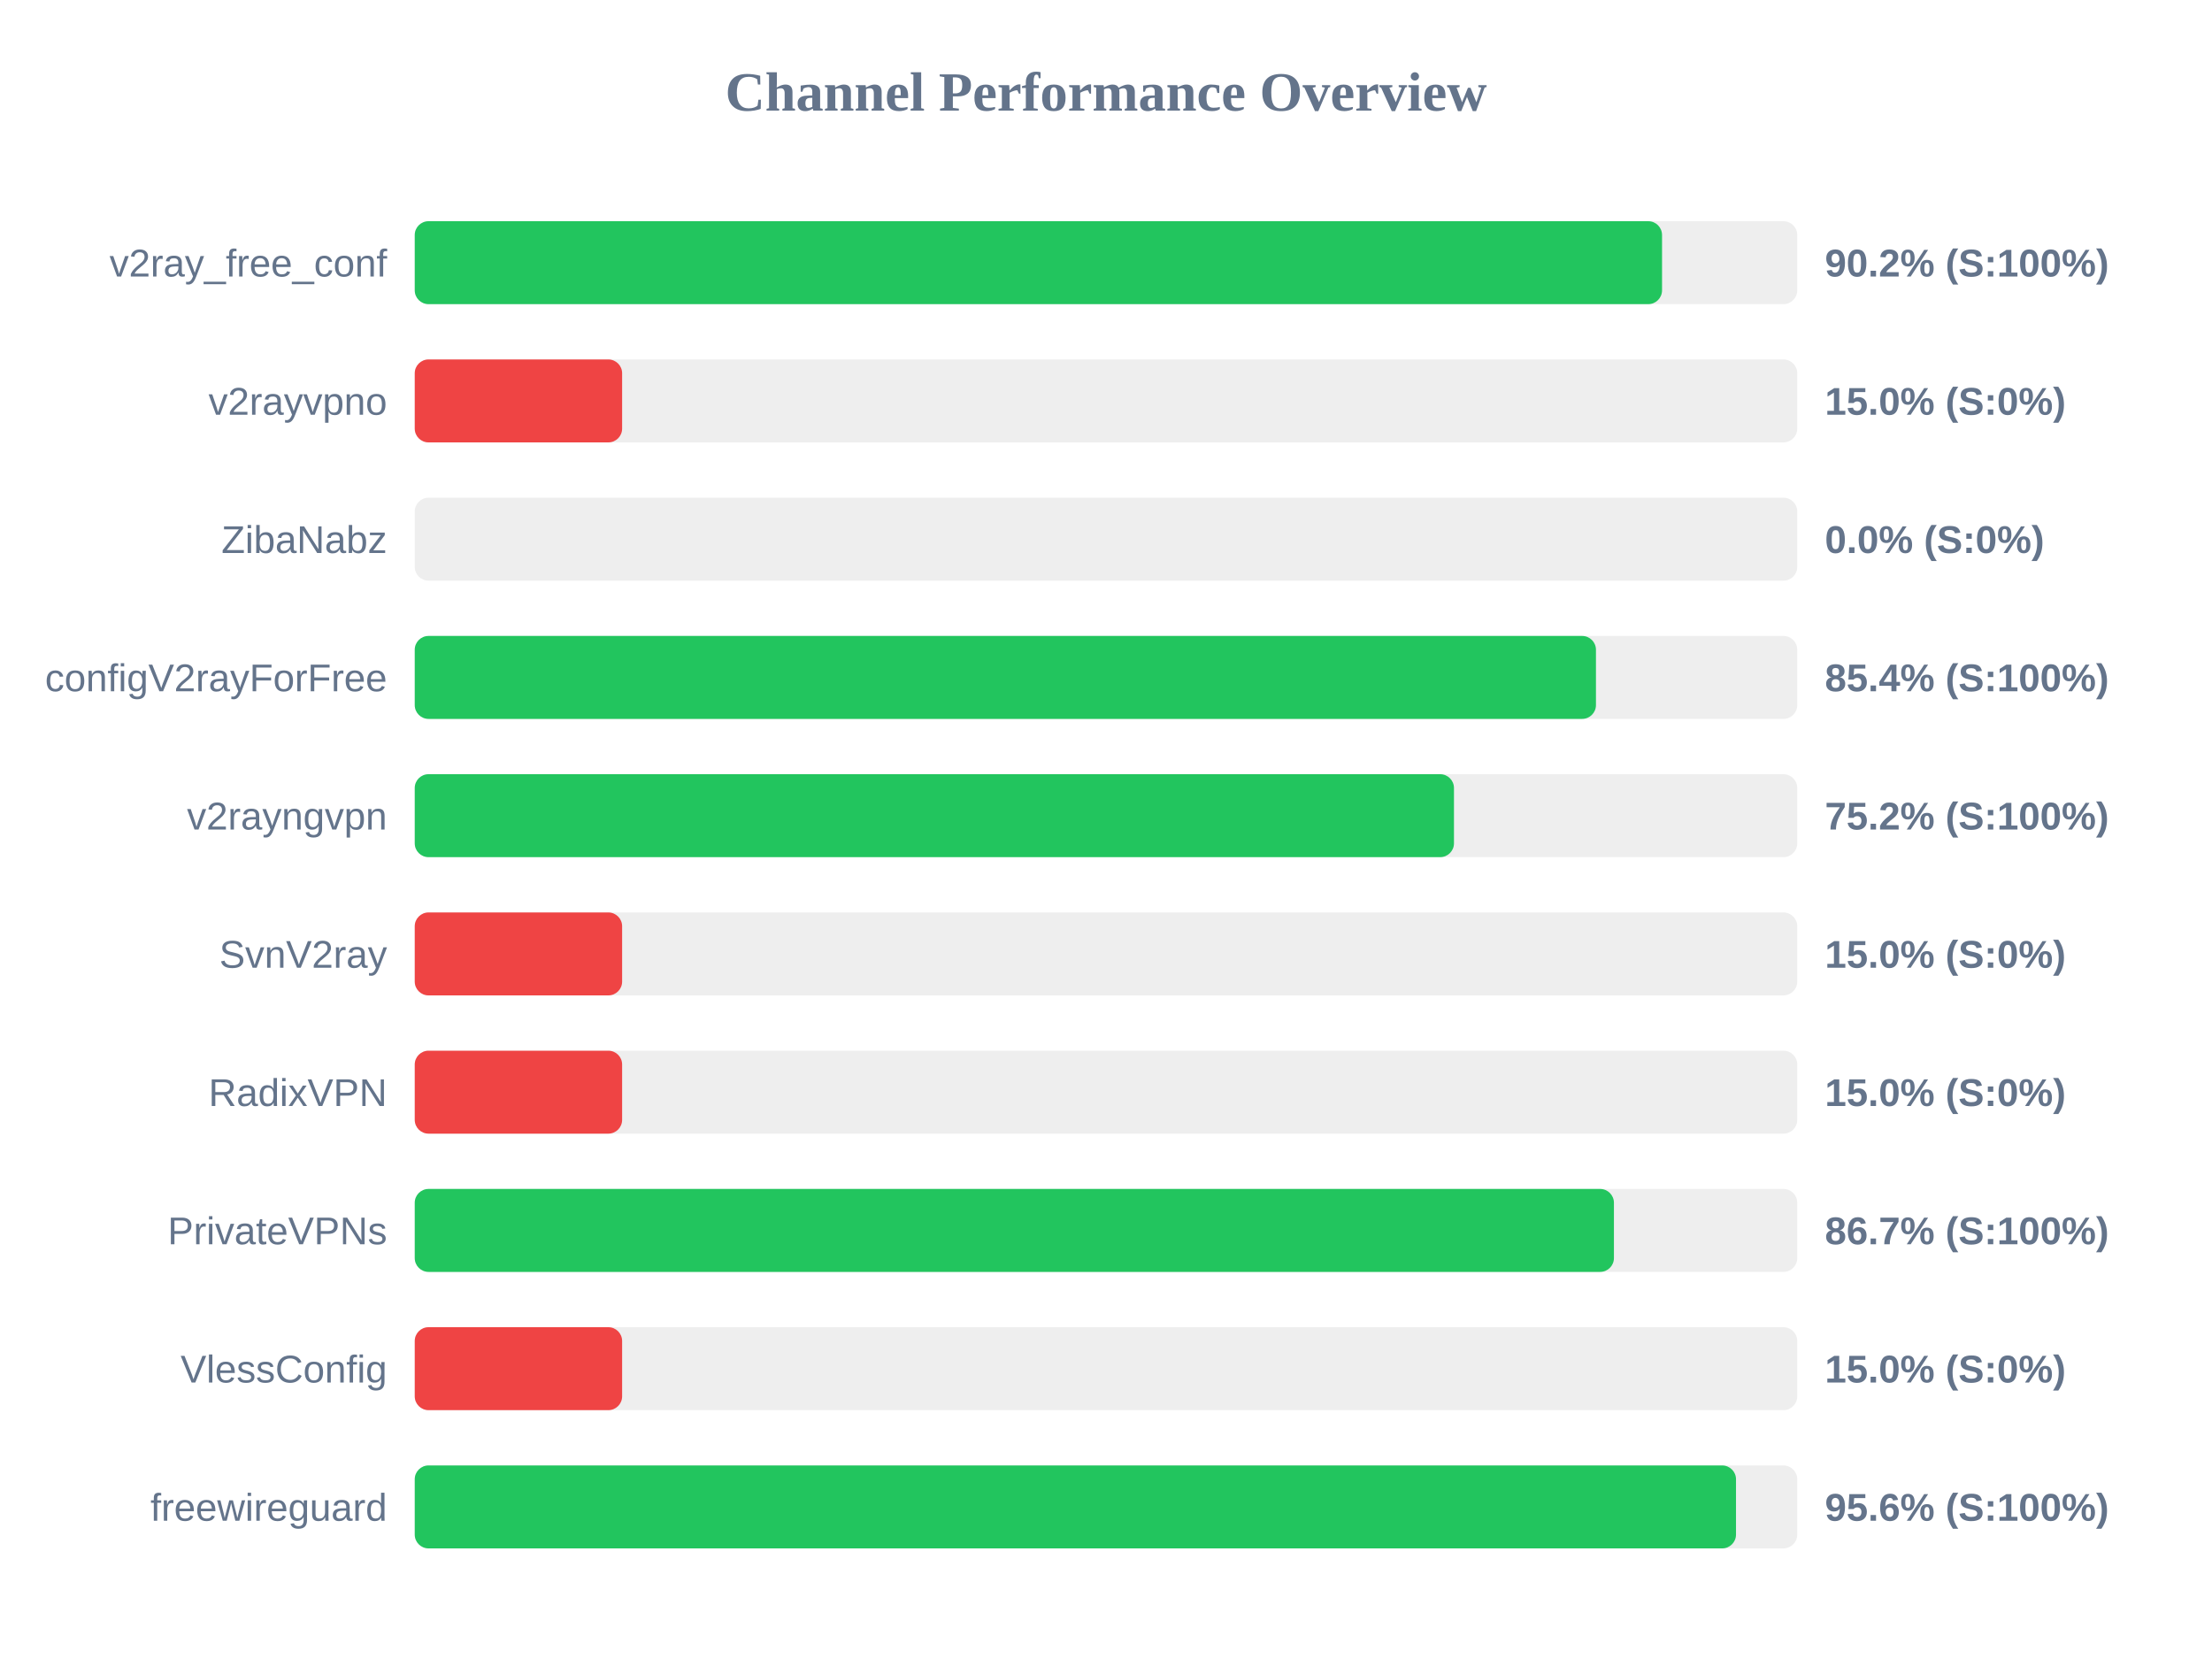
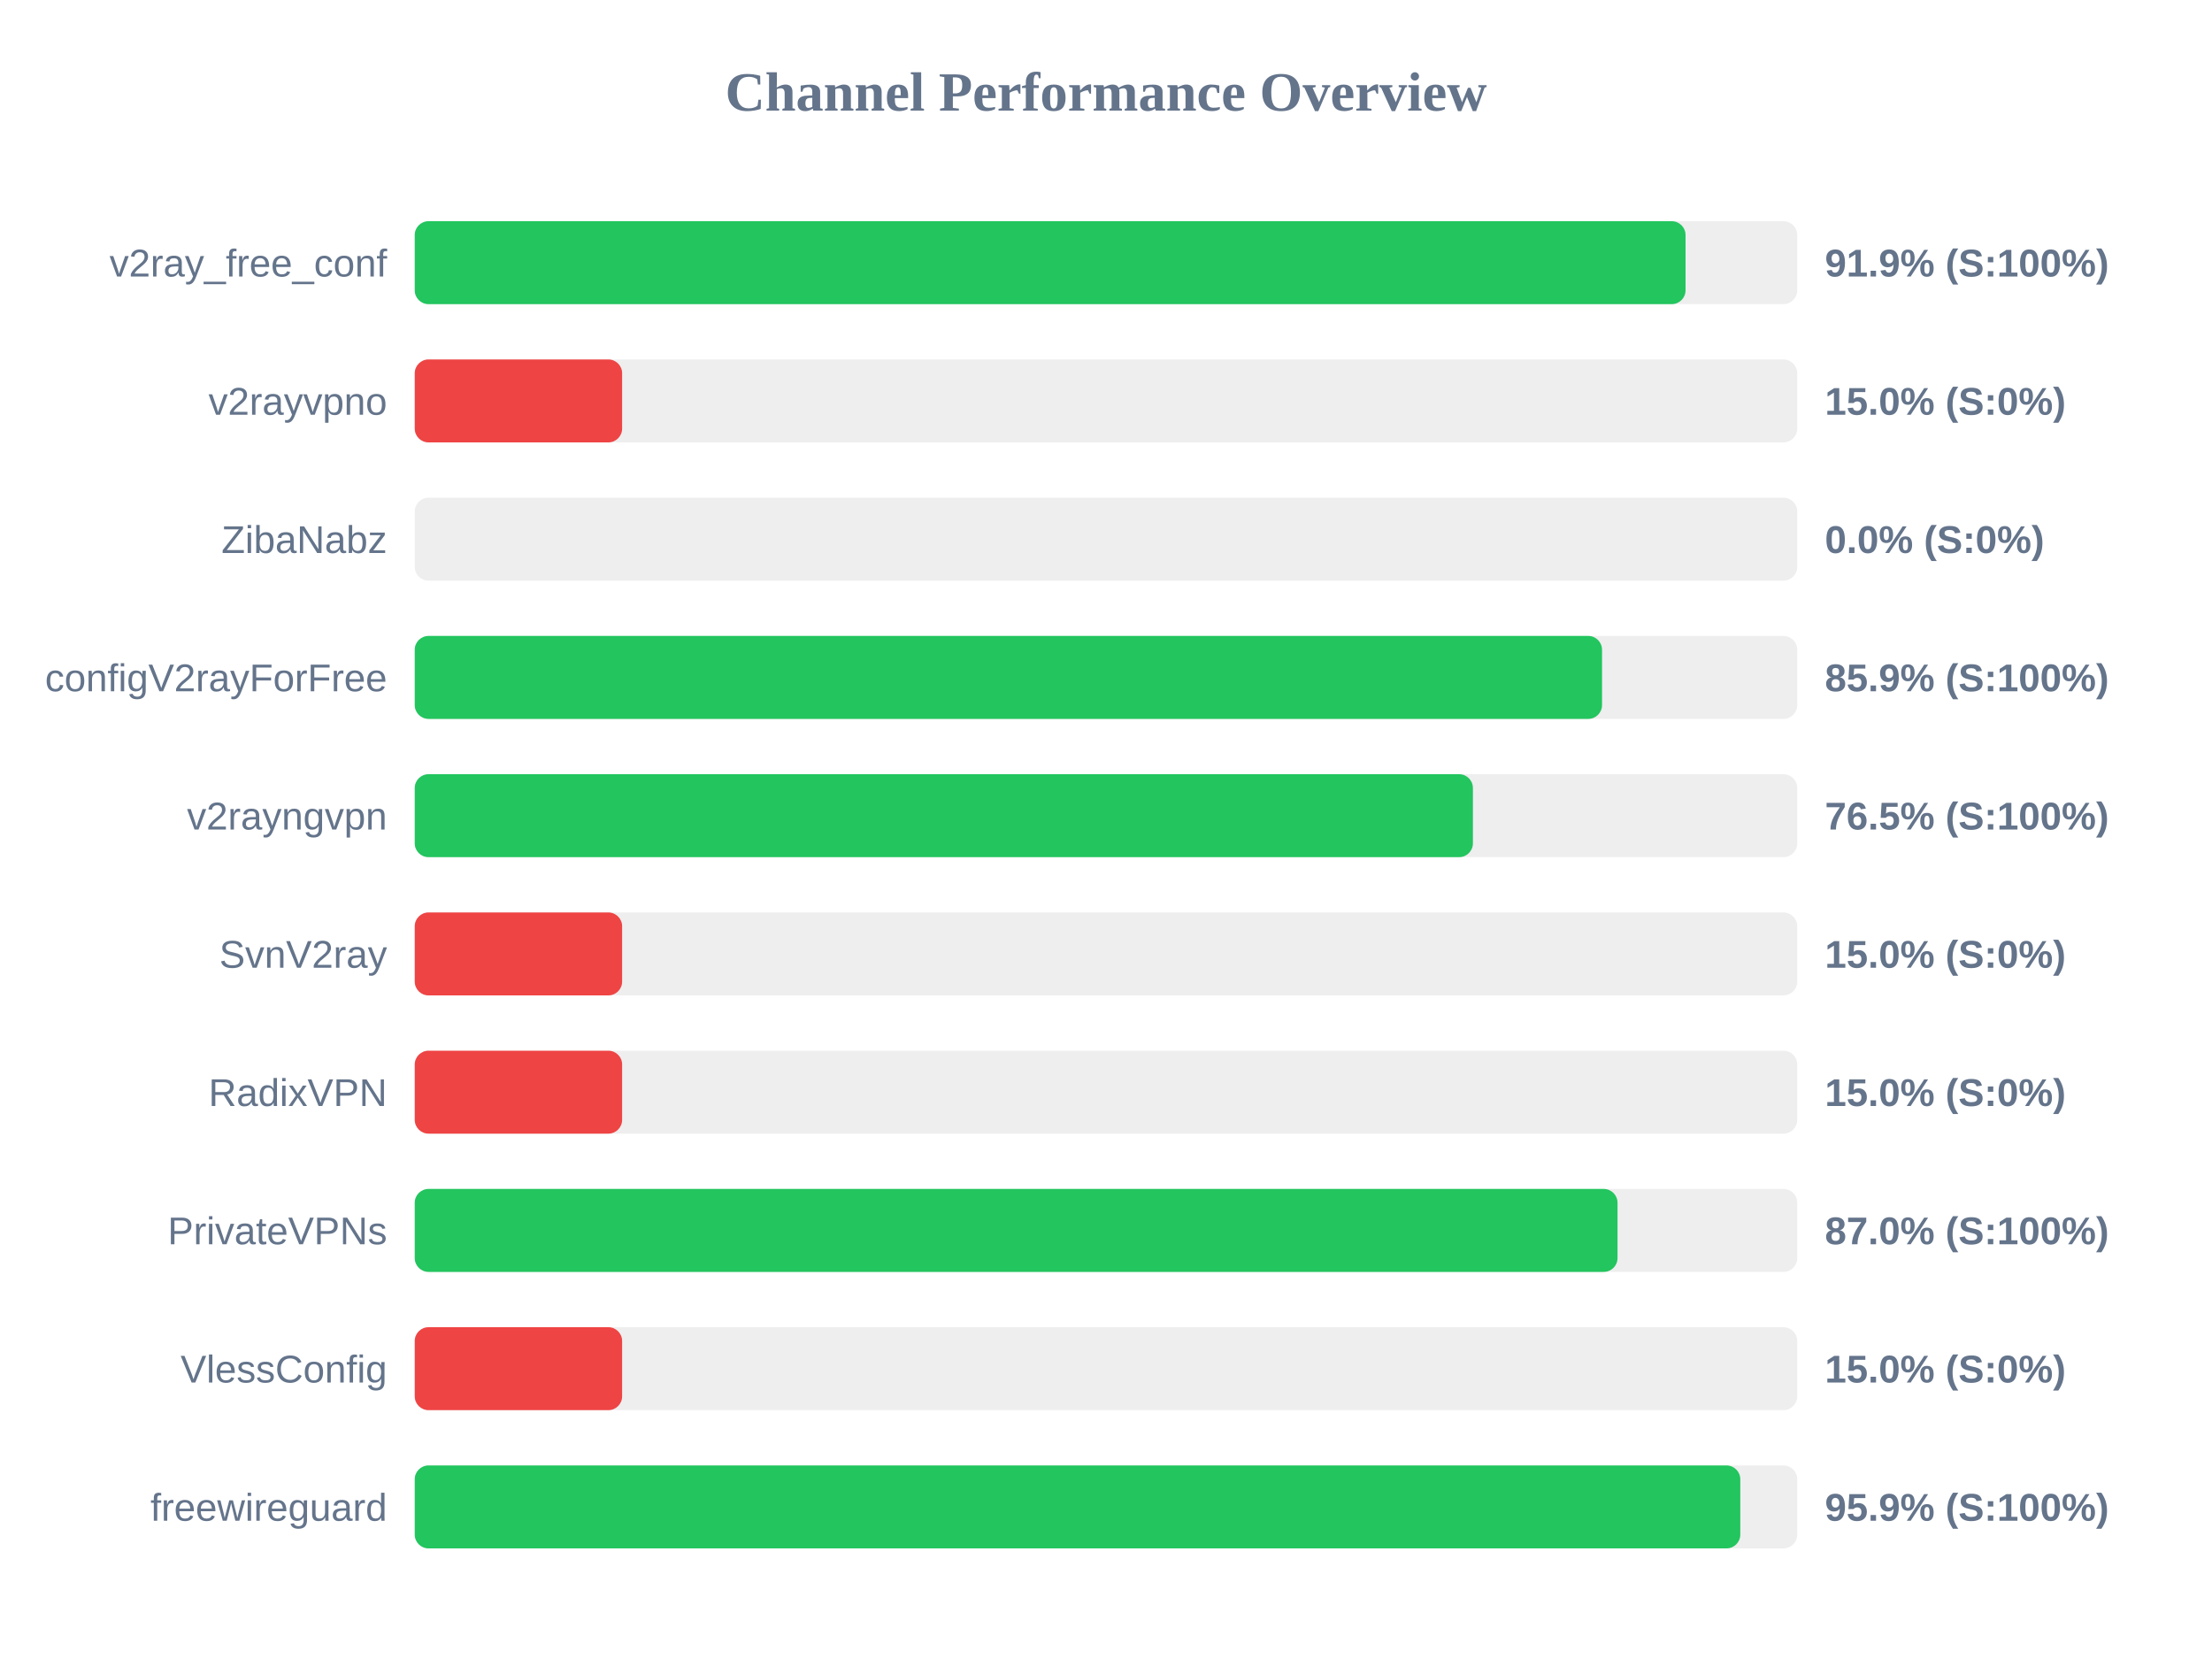
<svg xmlns="http://www.w3.org/2000/svg" width="800" height="600" version="1.1">
  <style>
        .row { font: 14px Arial; fill: #64748b; }
        .score { font: bold 14px Arial; fill: #64748b; }
    </style>
  <text x="400" y="40" text-anchor="middle" font-size="20px" font-weight="bold" fill="#64748b">Channel Performance Overview</text>
  <rect x="150" y="80" width="500" height="30" fill="#eee" rx="5" />
-   <rect x="150" y="80" width="451.1" height="30" fill="#22c55e" rx="5" />
+   <rect x="150" y="80" width="459.6" height="30" fill="#22c55e" rx="5" />
  <text x="140" y="100" text-anchor="end" class="row">v2ray_free_conf</text>
-   <text x="660" y="100" text-anchor="start" class="score">90.2% (S:100%)</text>
+   <text x="660" y="100" text-anchor="start" class="score">91.9% (S:100%)</text>
  <rect x="150" y="130" width="500" height="30" fill="#eee" rx="5" />
  <rect x="150" y="130" width="75.0" height="30" fill="#ef4444" rx="5" />
  <text x="140" y="150" text-anchor="end" class="row">v2rayvpno</text>
  <text x="660" y="150" text-anchor="start" class="score">15.0% (S:0%)</text>
  <rect x="150" y="180" width="500" height="30" fill="#eee" rx="5" />
  <rect x="150" y="180" width="0.0" height="30" fill="#ef4444" rx="5" />
  <text x="140" y="200" text-anchor="end" class="row">ZibaNabz</text>
  <text x="660" y="200" text-anchor="start" class="score">0.0% (S:0%)</text>
  <rect x="150" y="230" width="500" height="30" fill="#eee" rx="5" />
-   <rect x="150" y="230" width="427.2" height="30" fill="#22c55e" rx="5" />
+   <rect x="150" y="230" width="429.4" height="30" fill="#22c55e" rx="5" />
  <text x="140" y="250" text-anchor="end" class="row">configV2rayForFree</text>
-   <text x="660" y="250" text-anchor="start" class="score">85.4% (S:100%)</text>
+   <text x="660" y="250" text-anchor="start" class="score">85.9% (S:100%)</text>
  <rect x="150" y="280" width="500" height="30" fill="#eee" rx="5" />
-   <rect x="150" y="280" width="375.85" height="30" fill="#22c55e" rx="5" />
+   <rect x="150" y="280" width="382.7" height="30" fill="#22c55e" rx="5" />
  <text x="140" y="300" text-anchor="end" class="row">v2rayngvpn</text>
-   <text x="660" y="300" text-anchor="start" class="score">75.2% (S:100%)</text>
+   <text x="660" y="300" text-anchor="start" class="score">76.5% (S:100%)</text>
  <rect x="150" y="330" width="500" height="30" fill="#eee" rx="5" />
  <rect x="150" y="330" width="75.0" height="30" fill="#ef4444" rx="5" />
  <text x="140" y="350" text-anchor="end" class="row">SvnV2ray</text>
  <text x="660" y="350" text-anchor="start" class="score">15.0% (S:0%)</text>
  <rect x="150" y="380" width="500" height="30" fill="#eee" rx="5" />
  <rect x="150" y="380" width="75.0" height="30" fill="#ef4444" rx="5" />
  <text x="140" y="400" text-anchor="end" class="row">RadixVPN</text>
  <text x="660" y="400" text-anchor="start" class="score">15.0% (S:0%)</text>
  <rect x="150" y="430" width="500" height="30" fill="#eee" rx="5" />
-   <rect x="150" y="430" width="433.7" height="30" fill="#22c55e" rx="5" />
+   <rect x="150" y="430" width="435.0" height="30" fill="#22c55e" rx="5" />
  <text x="140" y="450" text-anchor="end" class="row">PrivateVPNs</text>
-   <text x="660" y="450" text-anchor="start" class="score">86.7% (S:100%)</text>
+   <text x="660" y="450" text-anchor="start" class="score">87.0% (S:100%)</text>
  <rect x="150" y="480" width="500" height="30" fill="#eee" rx="5" />
  <rect x="150" y="480" width="75.0" height="30" fill="#ef4444" rx="5" />
  <text x="140" y="500" text-anchor="end" class="row">VlessConfig</text>
  <text x="660" y="500" text-anchor="start" class="score">15.0% (S:0%)</text>
  <rect x="150" y="530" width="500" height="30" fill="#eee" rx="5" />
-   <rect x="150" y="530" width="477.85" height="30" fill="#22c55e" rx="5" />
+   <rect x="150" y="530" width="479.4" height="30" fill="#22c55e" rx="5" />
  <text x="140" y="550" text-anchor="end" class="row">freewireguard</text>
-   <text x="660" y="550" text-anchor="start" class="score">95.6% (S:100%)</text>
+   <text x="660" y="550" text-anchor="start" class="score">95.9% (S:100%)</text>
</svg>
